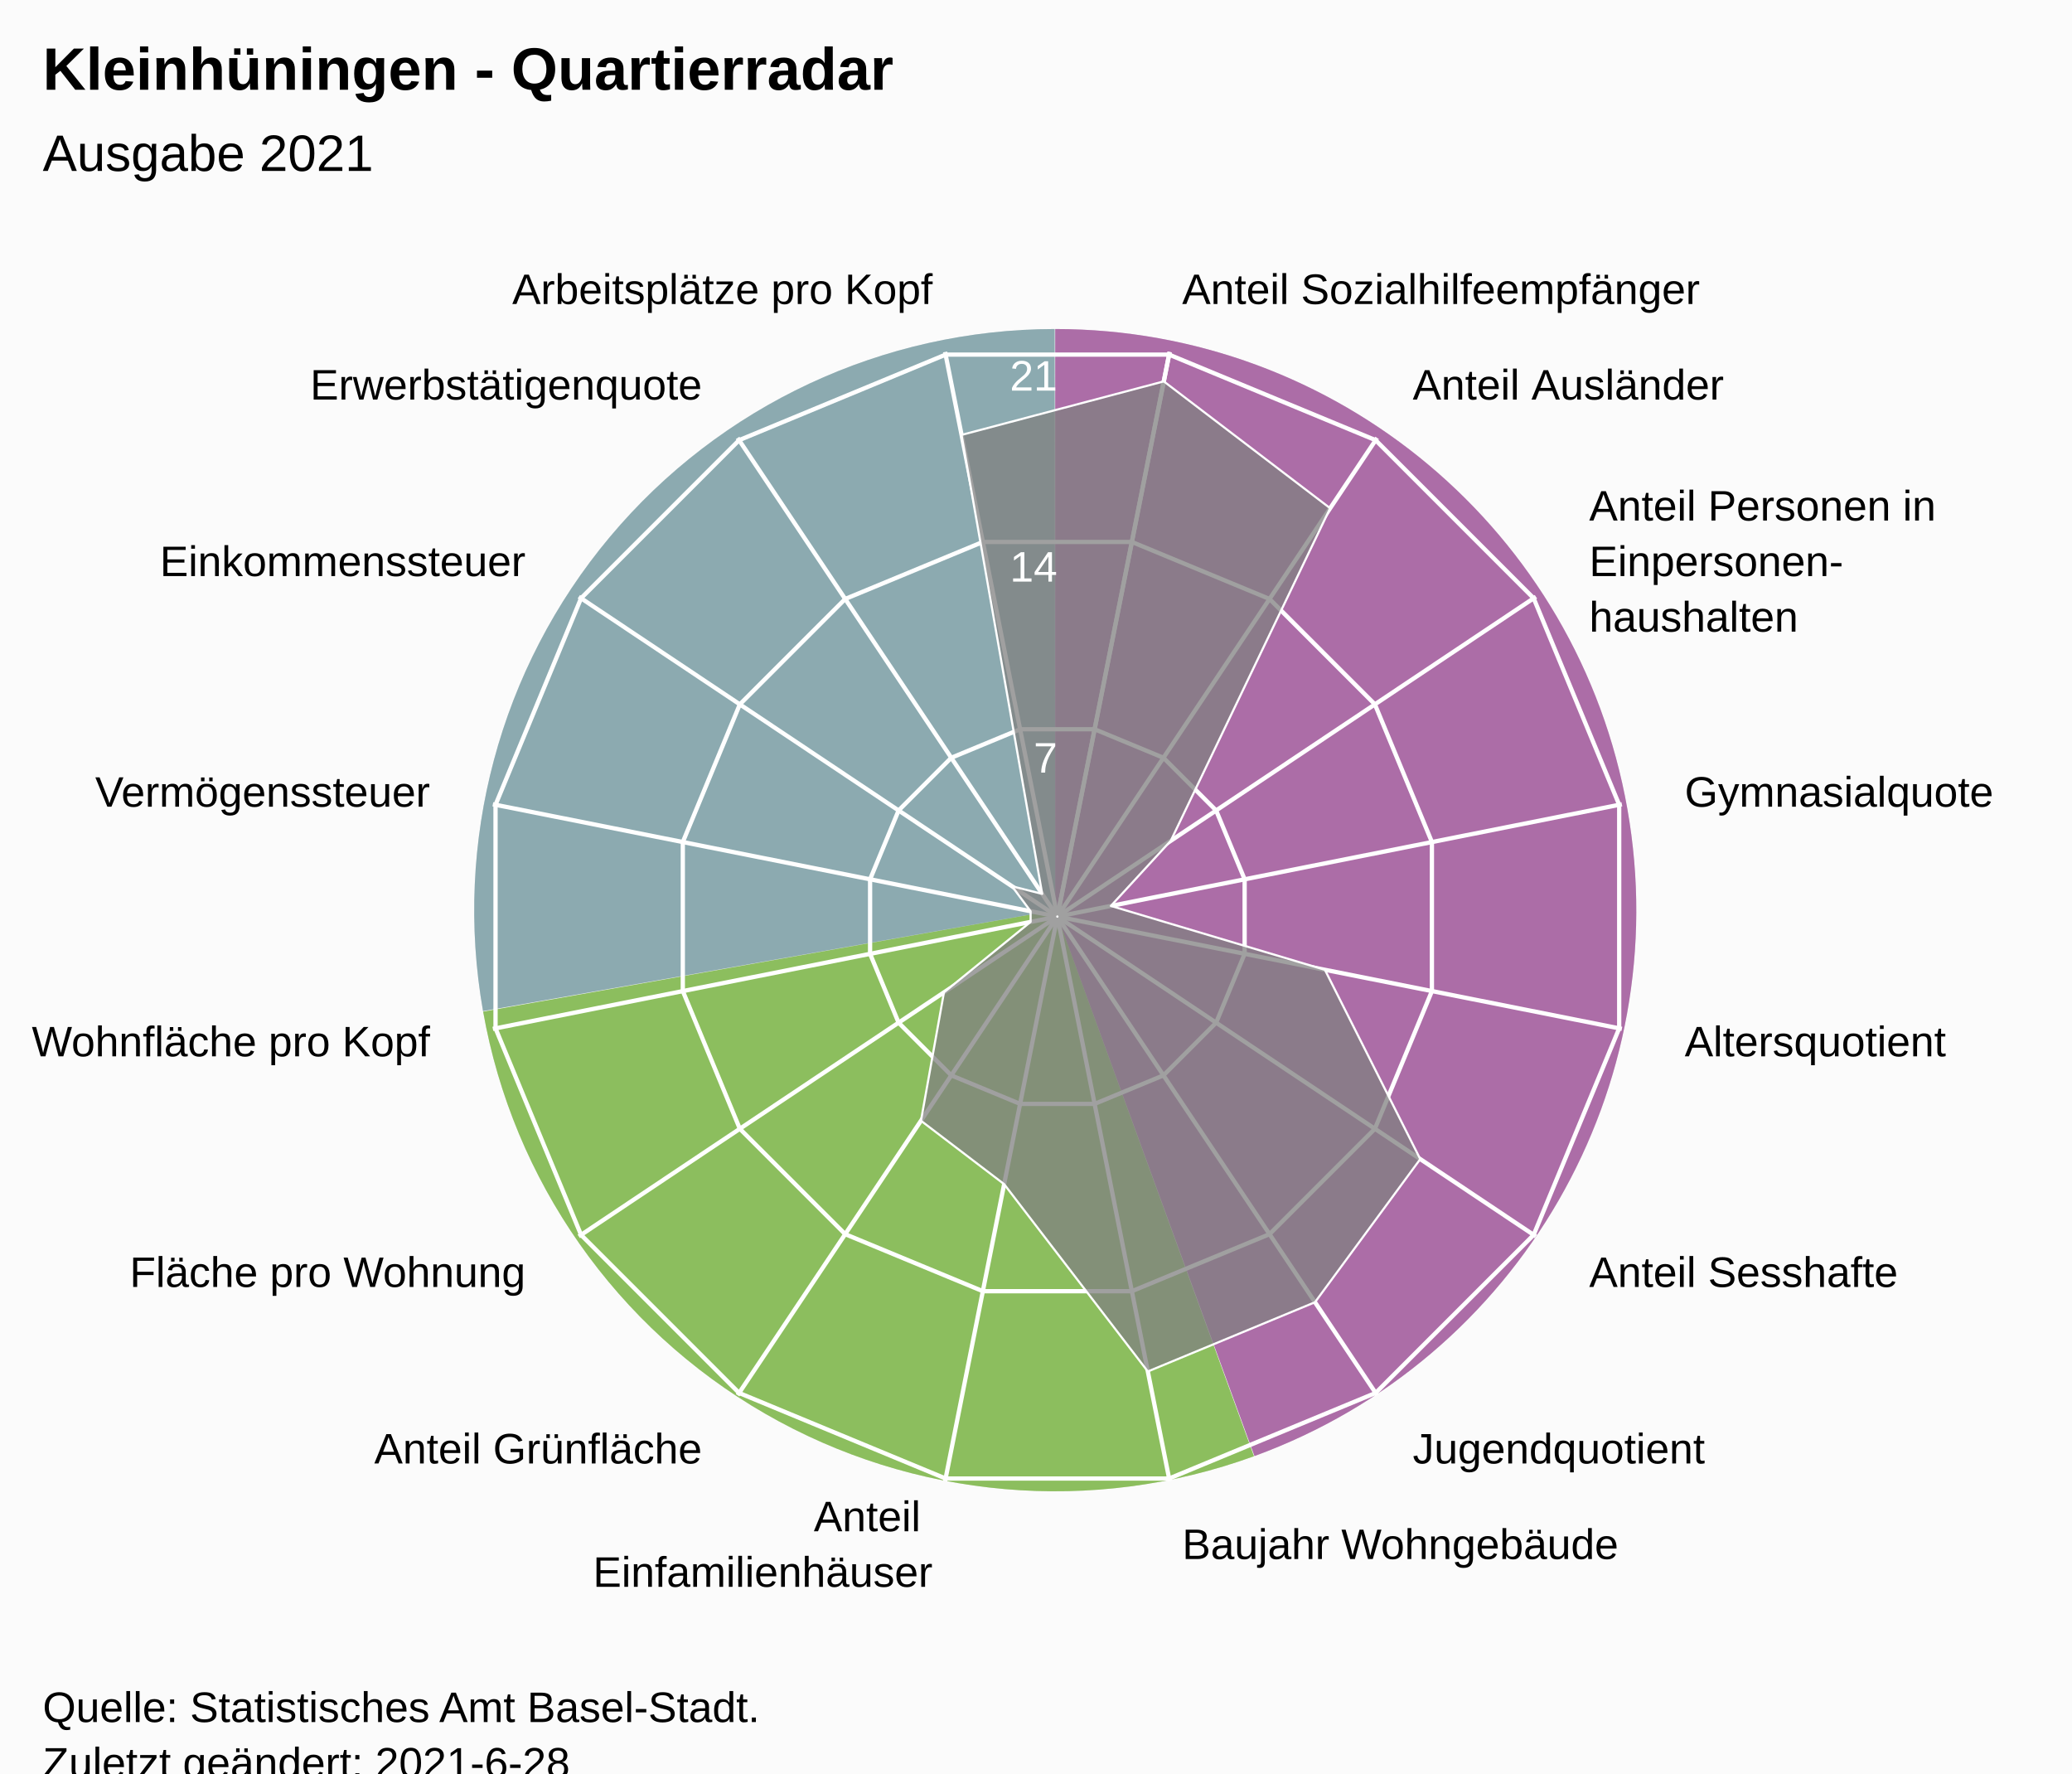
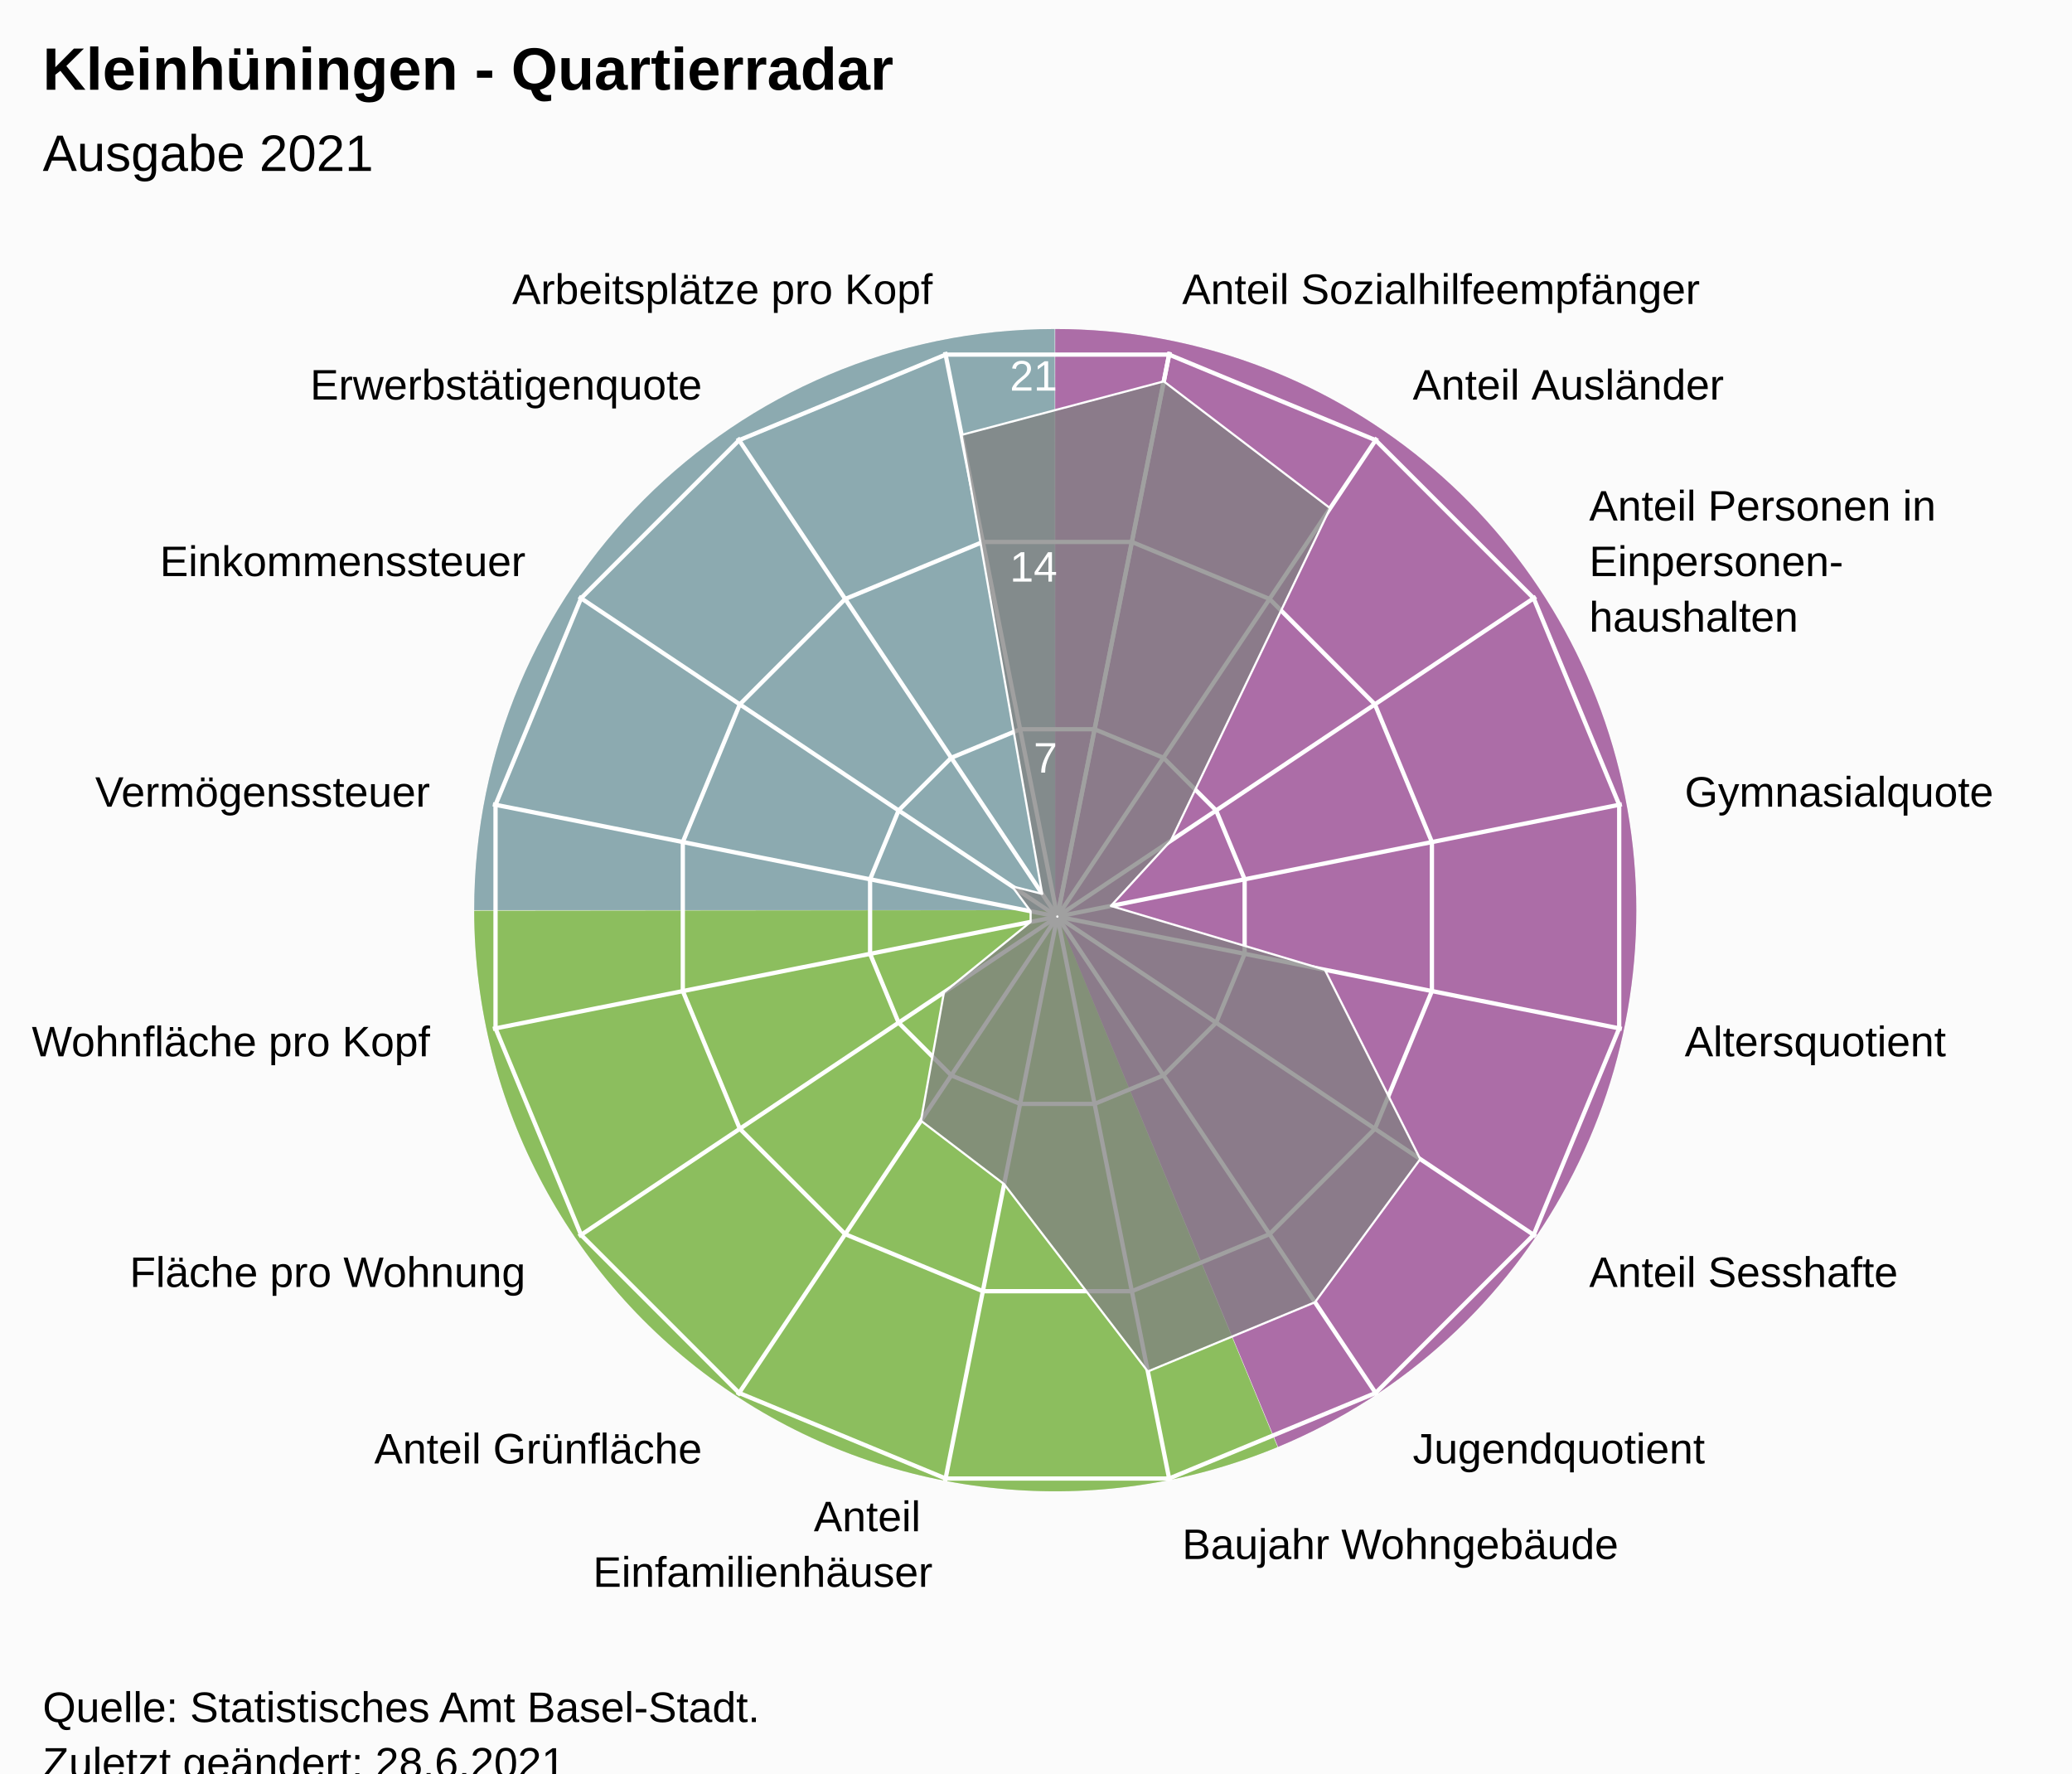
<svg xmlns="http://www.w3.org/2000/svg" version="1.1" class="highcharts-root" style="font-family:Arial;font-size:12px;" viewBox="0 0 485 415">
  <defs>
-     <clipPath id="highcharts-p5eo6l4-24-">
+     <clipPath id="highcharts-tvmqfuv-24-">
      <rect x="0" y="0" width="455" height="317" fill="none" />
    </clipPath>
-     <clipPath id="highcharts-p5eo6l4-42">
+     <clipPath id="highcharts-tvmqfuv-42">
      <circle cx="227.5" cy="158.5" r="134.725" />
    </clipPath>
-     <clipPath id="highcharts-p5eo6l4-43-">
+     <clipPath id="highcharts-tvmqfuv-43-">
      <rect x="20" y="56" width="455" height="317" fill="none" />
    </clipPath>
  </defs>
  <rect fill="#fbfbfb" class="highcharts-background" x="0" y="0" width="485" height="428" rx="0" ry="0" />
  <rect fill="none" class="highcharts-plot-background" x="20" y="56" width="455" height="317" />
-   <path fill="#923F8D" d="M 247 77 A 136 136 0 0 1 293.643 340.752 L 247 213 A 0 0 0 0 0 247 213 Z" fill-opacity="0.5" />
-   <path fill="#68AB2B" d="M 293.515 340.798 A 136 136 0 0 1 113.09 236.75 L 247 213 A 0 0 0 0 0 247 213 Z" fill-opacity="0.5" />
-   <path fill="#689199" d="M 113.066 236.616 A 136 136 0 0 1 246.864 77 L 247 213 A 0 0 0 0 0 247 213 Z" fill-opacity="0.5" />
-   <path fill="#923F8D" d="M 247 77 A 136 136 0 0 1 293.643 340.752 L 247 213 A 0 0 0 0 0 247 213 Z" fill-opacity="0.5" />
-   <path fill="#68AB2B" d="M 293.515 340.798 A 136 136 0 0 1 113.09 236.75 L 247 213 A 0 0 0 0 0 247 213 Z" fill-opacity="0.5" />
-   <path fill="#689199" d="M 113.066 236.616 A 136 136 0 0 1 246.864 77 L 247 213 A 0 0 0 0 0 247 213 Z" fill-opacity="0.5" />
+   <path fill="#923F8D" d="M 247 77 A 136 136 0 0 1 299.171 338.596 L 247 213 A 0 0 0 0 0 247 213 Z" fill-opacity="0.5" />
+   <path fill="#68AB2B" d="M 299.045 338.648 A 136 136 0 0 1 111 213.136 L 247 213 A 0 0 0 0 0 247 213 Z" fill-opacity="0.5" />
+   <path fill="#689199" d="M 111 213 A 136 136 0 0 1 246.864 77 L 247 213 A 0 0 0 0 0 247 213 Z" fill-opacity="0.5" />
+   <path fill="#923F8D" d="M 247 77 A 136 136 0 0 1 299.171 338.596 L 247 213 A 0 0 0 0 0 247 213 Z" fill-opacity="0.5" />
+   <path fill="#68AB2B" d="M 299.045 338.648 A 136 136 0 0 1 111 213.136 L 247 213 A 0 0 0 0 0 247 213 Z" fill-opacity="0.5" />
+   <path fill="#689199" d="M 111 213 A 136 136 0 0 1 246.864 77 L 247 213 A 0 0 0 0 0 247 213 Z" fill-opacity="0.5" />
  <g class="highcharts-pane-group" data-z-index="0" />
  <g class="highcharts-grid highcharts-xaxis-grid" data-z-index="1">
    <path fill="none" stroke="white" stroke-width="1" data-z-index="1" class="highcharts-grid-line" d="M 247.5 214.5 L 273.784 82.364" opacity="1" />
    <path fill="none" stroke="white" stroke-width="1" data-z-index="1" class="highcharts-grid-line" d="M 247.5 214.5 L 322.349 102.48" opacity="1" />
    <path fill="none" stroke="white" stroke-width="1" data-z-index="1" class="highcharts-grid-line" d="M 247.5 214.5 L 359.52 139.651" opacity="1" />
    <path fill="none" stroke="white" stroke-width="1" data-z-index="1" class="highcharts-grid-line" d="M 247.5 214.5 L 379.636 188.216" opacity="1" />
    <path fill="none" stroke="white" stroke-width="1" data-z-index="1" class="highcharts-grid-line" d="M 247.5 214.5 L 379.636 240.784" opacity="1" />
    <path fill="none" stroke="white" stroke-width="1" data-z-index="1" class="highcharts-grid-line" d="M 247.5 214.5 L 359.52 289.349" opacity="1" />
    <path fill="none" stroke="white" stroke-width="1" data-z-index="1" class="highcharts-grid-line" d="M 247.5 214.5 L 322.349 326.52" opacity="1" />
    <path fill="none" stroke="white" stroke-width="1" data-z-index="1" class="highcharts-grid-line" d="M 247.5 214.5 L 273.784 346.636" opacity="1" />
    <path fill="none" stroke="white" stroke-width="1" data-z-index="1" class="highcharts-grid-line" d="M 247.5 214.5 L 221.216 346.636" opacity="1" />
    <path fill="none" stroke="white" stroke-width="1" data-z-index="1" class="highcharts-grid-line" d="M 247.5 214.5 L 172.651 326.52" opacity="1" />
    <path fill="none" stroke="white" stroke-width="1" data-z-index="1" class="highcharts-grid-line" d="M 247.5 214.5 L 135.48 289.349" opacity="1" />
    <path fill="none" stroke="white" stroke-width="1" data-z-index="1" class="highcharts-grid-line" d="M 247.5 214.5 L 115.364 240.784" opacity="1" />
    <path fill="none" stroke="white" stroke-width="1" data-z-index="1" class="highcharts-grid-line" d="M 247.5 214.5 L 115.364 188.216" opacity="1" />
    <path fill="none" stroke="white" stroke-width="1" data-z-index="1" class="highcharts-grid-line" d="M 247.5 214.5 L 135.48 139.651" opacity="1" />
    <path fill="none" stroke="white" stroke-width="1" data-z-index="1" class="highcharts-grid-line" d="M 247.5 214.5 L 172.651 102.48" opacity="1" />
    <path fill="none" stroke="white" stroke-width="1" data-z-index="1" class="highcharts-grid-line" d="M 247.5 214.5 L 221.216 82.364" opacity="1" />
    <path fill="none" stroke="white" stroke-width="1" data-z-index="1" class="highcharts-grid-line" d="M 247.5 214.5 L 273.784 82.364" opacity="1" />
  </g>
  <g class="highcharts-grid highcharts-yaxis-grid" data-z-index="1">
    <path fill="none" stroke="white" stroke-width="1" data-z-index="1" class="highcharts-grid-line" d="M 247.5 214.5 L 247.5 214.5 L 247.5 214.5 L 247.5 214.5 L 247.5 214.5 L 247.5 214.5 L 247.5 214.5 L 247.5 214.5 L 247.5 214.5 L 247.5 214.5 L 247.5 214.5 L 247.5 214.5 L 247.5 214.5 L 247.5 214.5 L 247.5 214.5 L 247.5 214.5 L 247.5 214.5 L 247.5 214.5" opacity="1" />
    <path fill="none" stroke="white" stroke-width="1" data-z-index="1" class="highcharts-grid-line" d="M 256.22 170.663 L 272.331 177.337 L 284.663 189.669 L 291.337 205.78 L 291.337 223.22 L 284.663 239.331 L 272.331 251.663 L 256.22 258.337 L 238.78 258.337 L 222.669 251.663 L 210.337 239.331 L 203.663 223.22 L 203.663 205.78 L 210.337 189.669 L 222.669 177.337 L 238.78 170.663 L 256.22 170.663 L 256.22 170.663" opacity="1" />
    <path fill="none" stroke="white" stroke-width="1" data-z-index="1" class="highcharts-grid-line" d="M 264.939 126.827 L 297.163 140.174 L 321.826 164.837 L 335.173 197.061 L 335.173 231.939 L 321.826 264.163 L 297.163 288.826 L 264.939 302.173 L 230.061 302.173 L 197.837 288.826 L 173.174 264.163 L 159.827 231.939 L 159.827 197.061 L 173.174 164.837 L 197.837 140.174 L 230.061 126.827 L 264.939 126.827 L 264.939 126.827" opacity="1" />
    <path fill="none" stroke="white" stroke-width="1" data-z-index="1" class="highcharts-grid-line" d="M 273.659 82.99 L 321.994 103.011 L 358.989 140.006 L 379.01 188.341 L 379.01 240.659 L 358.989 288.994 L 321.994 325.989 L 273.659 346.01 L 221.341 346.01 L 173.006 325.989 L 136.011 288.994 L 115.99 240.659 L 115.99 188.341 L 136.011 140.006 L 173.006 103.011 L 221.341 82.99 L 273.659 82.99 L 273.659 82.99" opacity="1" />
  </g>
  <rect fill="none" class="highcharts-plot-border" data-z-index="1" x="20" y="56" width="455" height="317" />
  <g class="highcharts-axis highcharts-xaxis" data-z-index="2">
    <path fill="none" class="highcharts-axis-line" data-z-index="7" d="M 247.5 79.775 A 134.725 134.725 0 1 1 247.365 79.775 M 247.5 214.5 A 0 0 0 1 0 247.5 214.5" />
  </g>
  <g class="highcharts-axis highcharts-yaxis" data-z-index="2">
    <path fill="none" class="highcharts-axis-line" data-z-index="7" d="M 247.5 214.5 L 247.5 79.775" />
  </g>
  <g class="highcharts-series-group" data-z-index="3">
-     <g class="highcharts-series highcharts-series-0 highcharts-area-series" data-z-index="0.1" opacity="1" transform="translate(20,56) scale(1 1)" clip-path="url(#highcharts-p5eo6l4-42)">
+     <g class="highcharts-series highcharts-series-0 highcharts-area-series" data-z-index="0.1" opacity="1" transform="translate(20,56) scale(1 1)" clip-path="url(#highcharts-tvmqfuv-42)">
      <path fill="rgb(128,128,128)" fill-opacity="0.75" d="M 252.413 33.252 L 291.352 62.938 L 254.045 140.763 L 240.025 156.009 L 290.124 170.957 L 312.444 215.258 L 287.805 248.753 L 248.676 264.961 L 215.043 221.124 L 195.574 206.281 L 200.955 176.237 L 221.238 159.746 L 221.238 157.254 L 216.882 151.405 L 223.953 153.191 L 205.078 45.777 L 252.413 33.252 L 227.446 158.77 L 227.554 158.77 L 227.653 158.729 L 227.729 158.653 L 227.77 158.554 L 227.77 158.446 L 227.729 158.347 L 227.653 158.271 L 227.554 158.23 L 227.446 158.23 L 227.347 158.271 L 227.271 158.347 L 227.23 158.446 L 227.23 158.554 L 227.271 158.653 L 227.347 158.729 L 227.446 158.77" class="highcharts-area" data-z-index="0" />
      <path fill="none" d="M 252.413 33.252 L 291.352 62.938 L 254.045 140.763 L 240.025 156.009 L 290.124 170.957 L 312.444 215.258 L 287.805 248.753 L 248.676 264.961 L 215.043 221.124 L 195.574 206.281 L 200.955 176.237 L 221.238 159.746 L 221.238 157.254 L 216.882 151.405 L 223.953 153.191 L 205.078 45.777 L 252.413 33.252" class="highcharts-graph" data-z-index="1" stroke="white" stroke-width="0.5" stroke-linejoin="round" stroke-linecap="round" />
    </g>
    <g class="highcharts-markers highcharts-series-0 highcharts-area-series" data-z-index="0.1" opacity="1" transform="translate(20,56) scale(1 1)" clip-path="none" />
  </g>
  <text x="10" text-anchor="start" class="highcharts-title" data-z-index="4" style="color:#000000;font-size:14px;font-weight:bold;font-family:Arial;fill:#000000;" y="21">
    <tspan>Kleinhüningen - Quartierradar</tspan>
  </text>
  <text x="10" text-anchor="start" class="highcharts-subtitle" data-z-index="4" style="color:#000000;font-size:12px;font-weight:normal;font-family:Arial;fill:#000000;" y="40">
    <tspan>Ausgabe 2021</tspan>
  </text>
  <text x="10" text-anchor="start" class="highcharts-caption" data-z-index="4" style="color:#666666;fill:#666666;" y="385" />
  <g class="highcharts-axis-labels highcharts-xaxis-labels" data-z-index="7">
    <text x="276.71" style="color:#000000;cursor:default;font-size:10px;fill:#000000;" transform="translate(0,0)" text-anchor="start" y="71.152" opacity="1">
      <tspan>Anteil Sozialhilfeempfänger</tspan>
    </text>
    <text x="330.683" style="color:#000000;cursor:default;font-size:10px;fill:#000000;" transform="translate(0,0)" text-anchor="start" y="93.508" opacity="1">
      <tspan>Anteil Ausländer</tspan>
    </text>
    <text x="371.992" style="color:#000000;cursor:default;font-size:10px;fill:#000000;" transform="translate(0,0)" text-anchor="start" y="121.817" opacity="1">
      <tspan>Anteil Personen in</tspan>
      <tspan dy="13" x="371.992">Einpersonen-</tspan>
      <tspan dy="13" x="371.992">haushalten</tspan>
    </text>
    <text x="394.348" style="color:#000000;cursor:default;font-size:10px;fill:#000000;" transform="translate(0,0)" text-anchor="start" y="188.79" opacity="1">
      <tspan>Gymnasialquote</tspan>
    </text>
    <text x="394.348" style="color:#000000;cursor:default;font-size:10px;fill:#000000;" transform="translate(0,0)" text-anchor="start" y="247.21" opacity="1">
      <tspan>Altersquotient</tspan>
    </text>
    <text x="371.992" style="color:#000000;cursor:default;font-size:10px;fill:#000000;" transform="translate(0,0)" text-anchor="start" y="301.183" opacity="1">
      <tspan>Anteil Sesshafte</tspan>
    </text>
    <text x="330.683" style="color:#000000;cursor:default;font-size:10px;fill:#000000;" transform="translate(0,0)" text-anchor="start" y="342.492" opacity="1">
      <tspan>Jugendquotient</tspan>
    </text>
    <text x="276.71" style="color:#000000;cursor:default;font-size:10px;fill:#000000;" transform="translate(0,0)" text-anchor="start" y="364.848" opacity="1">
      <tspan>Baujahr Wohngebäude</tspan>
    </text>
    <text x="218.29" style="color:#000000;cursor:default;font-size:10px;fill:#000000;" transform="translate(0,0)" text-anchor="end" y="358.348" opacity="1">
      <tspan>Anteil</tspan>
      <tspan dy="13" x="218.29">Einfamilienhäuser</tspan>
    </text>
    <text x="164.317" style="color:#000000;cursor:default;font-size:10px;fill:#000000;" transform="translate(0,0)" text-anchor="end" y="342.492" opacity="1">
      <tspan>Anteil Grünfläche</tspan>
    </text>
    <text x="123.008" style="color:#000000;cursor:default;font-size:10px;fill:#000000;" transform="translate(0,0)" text-anchor="end" y="301.183" opacity="1">
      <tspan>Fläche pro Wohnung</tspan>
    </text>
    <text x="100.652" style="color:#000000;cursor:default;font-size:10px;fill:#000000;" transform="translate(0,0)" text-anchor="end" y="247.21" opacity="1">
      <tspan>Wohnfläche pro Kopf</tspan>
    </text>
    <text x="100.652" style="color:#000000;cursor:default;font-size:10px;fill:#000000;" transform="translate(0,0)" text-anchor="end" y="188.79" opacity="1">
      <tspan>Vermögenssteuer</tspan>
    </text>
    <text x="123.008" style="color:#000000;cursor:default;font-size:10px;fill:#000000;" transform="translate(0,0)" text-anchor="end" y="134.817" opacity="1">
      <tspan>Einkommenssteuer</tspan>
    </text>
    <text x="164.317" style="color:#000000;cursor:default;font-size:10px;fill:#000000;" transform="translate(0,0)" text-anchor="end" y="93.508" opacity="1">
      <tspan>Erwerbstätigenquote</tspan>
    </text>
    <text x="218.29" style="color:#000000;cursor:default;font-size:10px;fill:#000000;" transform="translate(0,0)" text-anchor="end" y="71.152" opacity="1">
      <tspan>Arbeitsplätze pro Kopf</tspan>
    </text>
    <text x="0" style="color:#000000;cursor:default;font-size:10px;fill:#000000;" transform="translate(0,0)" text-anchor="middle" y="-9999">16</text>
  </g>
  <g class="highcharts-axis-labels highcharts-yaxis-labels" data-z-index="7">
    <text x="0" style="color:white;cursor:default;font-size:10px;fill:white;" text-anchor="end" transform="translate(0,0)" y="-9999" opacity="0">
      <tspan>0</tspan>
    </text>
    <text x="247.5" style="color:white;cursor:default;font-size:10px;fill:white;" text-anchor="end" transform="translate(0,0)" y="180.805" opacity="1">
      <tspan>7</tspan>
    </text>
    <text x="247.5" style="color:white;cursor:default;font-size:10px;fill:white;" text-anchor="end" transform="translate(0,0)" y="136.109" opacity="1">
      <tspan>14</tspan>
    </text>
    <text x="247.5" style="color:white;cursor:default;font-size:10px;fill:white;" text-anchor="end" transform="translate(0,0)" y="91.414" opacity="1">
      <tspan>21</tspan>
    </text>
  </g>
  <text x="10" class="highcharts-credits" text-anchor="start" data-z-index="8" style="cursor:default;color:#000000;font-size:10px;fill:#000000;" y="403">
    <tspan>Quelle: Statistisches Amt Basel-Stadt.</tspan>
-     <tspan x="10" dy="13">Zuletzt geändert: 2021-6-28</tspan>
+     <tspan x="10" dy="13">Zuletzt geändert: 28.6.2021</tspan>
  </text>
-   <g class="highcharts-control-points" data-z-index="99" clip-path="url(#highcharts-p5eo6l4-43-)" />
+   <g class="highcharts-control-points" data-z-index="99" clip-path="url(#highcharts-tvmqfuv-43-)" />
</svg>
